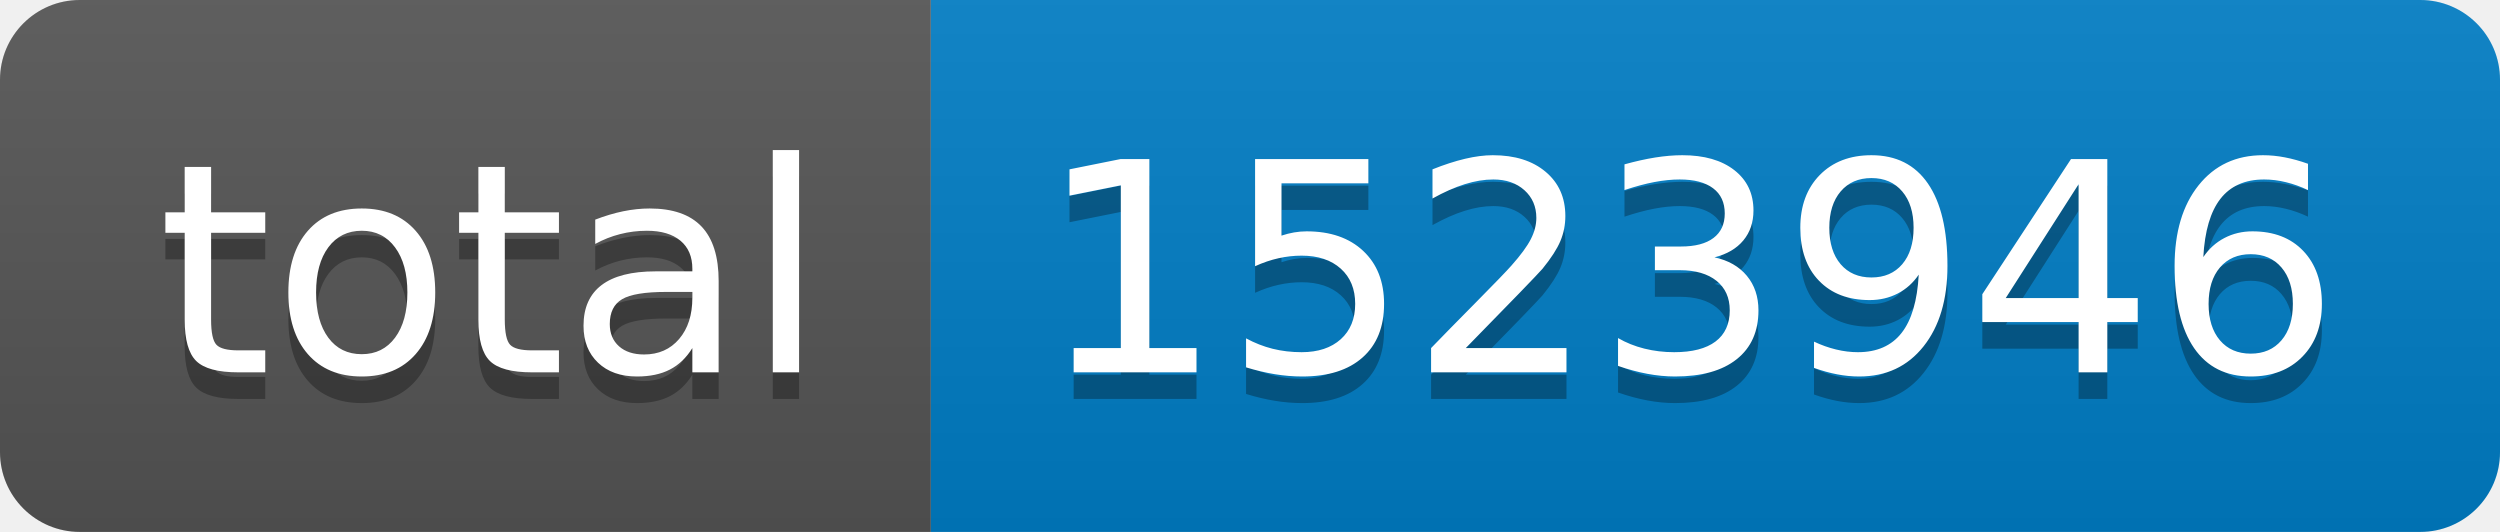
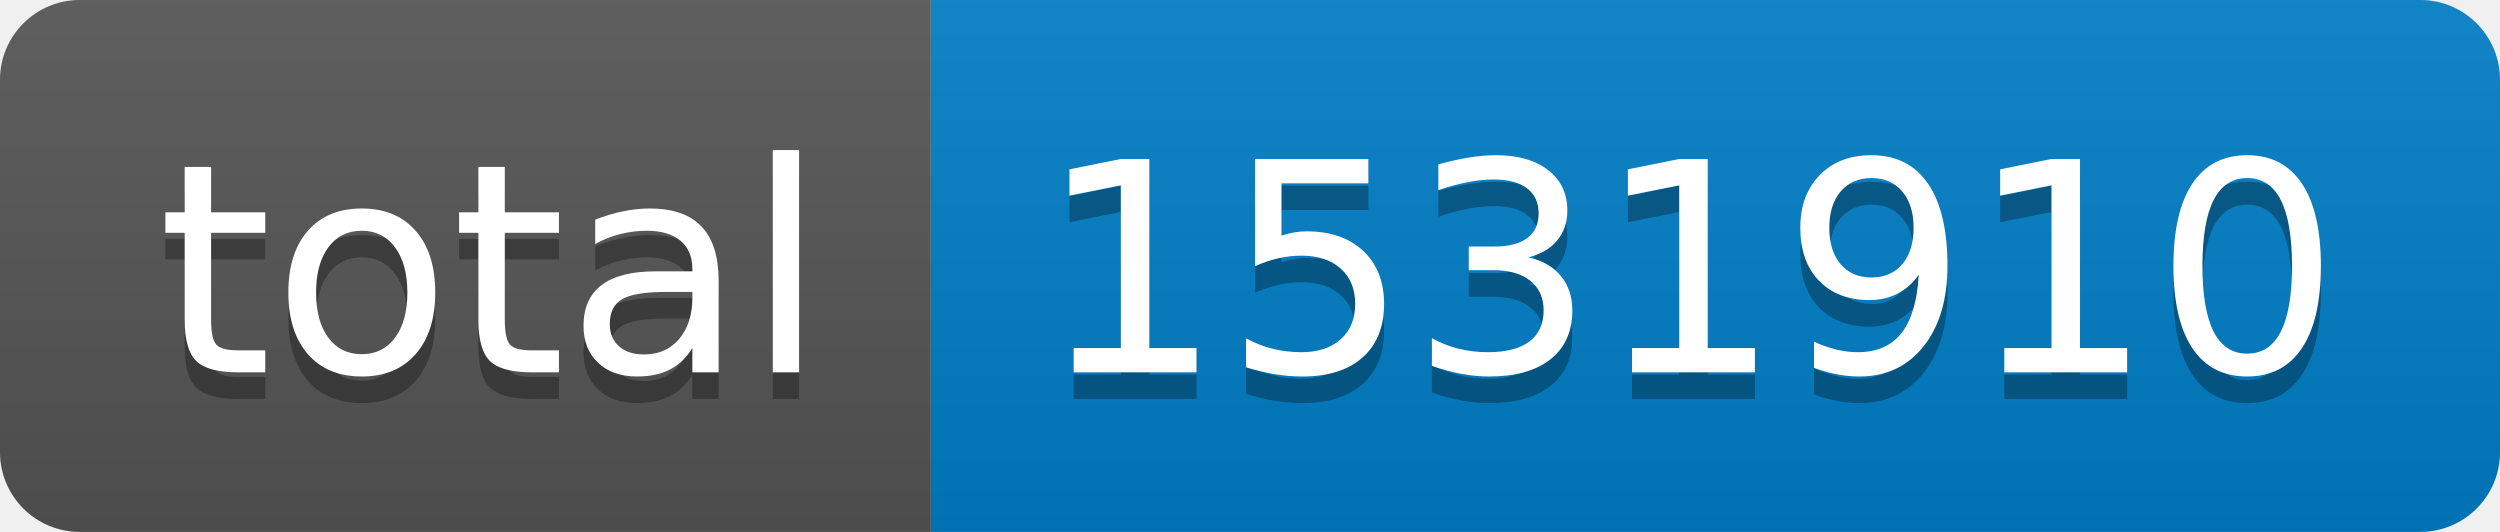
- <svg xmlns="http://www.w3.org/2000/svg" width="94" height="20" role="img" aria-label="total: 1523946">
+ <svg xmlns="http://www.w3.org/2000/svg" width="94" height="20" role="img" aria-label="total: 1531910">
  <linearGradient id="s" x2="0" y2="100%">
    <stop offset="0" stop-color="#bbb" stop-opacity=".1" />
    <stop offset="1" stop-opacity=".1" />
  </linearGradient>
  <clipPath id="r">
    <rect width="94" height="20" rx="3" fill="#fff" />
  </clipPath>
  <g clip-path="url(#r)">
    <rect width="35" height="20" fill="#555" />
    <rect x="35" width="59" height="20" fill="#007ec6" />
    <rect width="94" height="20" fill="url(#s)" />
  </g>
  <g fill="#fff" text-anchor="middle" font-family="Verdana,Geneva,DejaVu Sans,sans-serif" text-rendering="geometricPrecision" font-size="110">
    <text aria-hidden="true" x="185" y="150" fill="#010101" fill-opacity=".3" transform="scale(.1)" textLength="250">total</text>
    <text x="185" y="140" transform="scale(.1)" fill="#fff" textLength="250">total</text>
-     <text aria-hidden="true" x="635" y="150" fill="#010101" fill-opacity=".3" transform="scale(.1)" textLength="490">1523946</text>
-     <text x="635" y="140" transform="scale(.1)" fill="#fff" textLength="490">1523946</text>
+     <text aria-hidden="true" x="635" y="150" fill="#010101" fill-opacity=".3" transform="scale(.1)" textLength="490">1531910</text>
+     <text x="635" y="140" transform="scale(.1)" fill="#fff" textLength="490">1531910</text>
  </g>
</svg>
